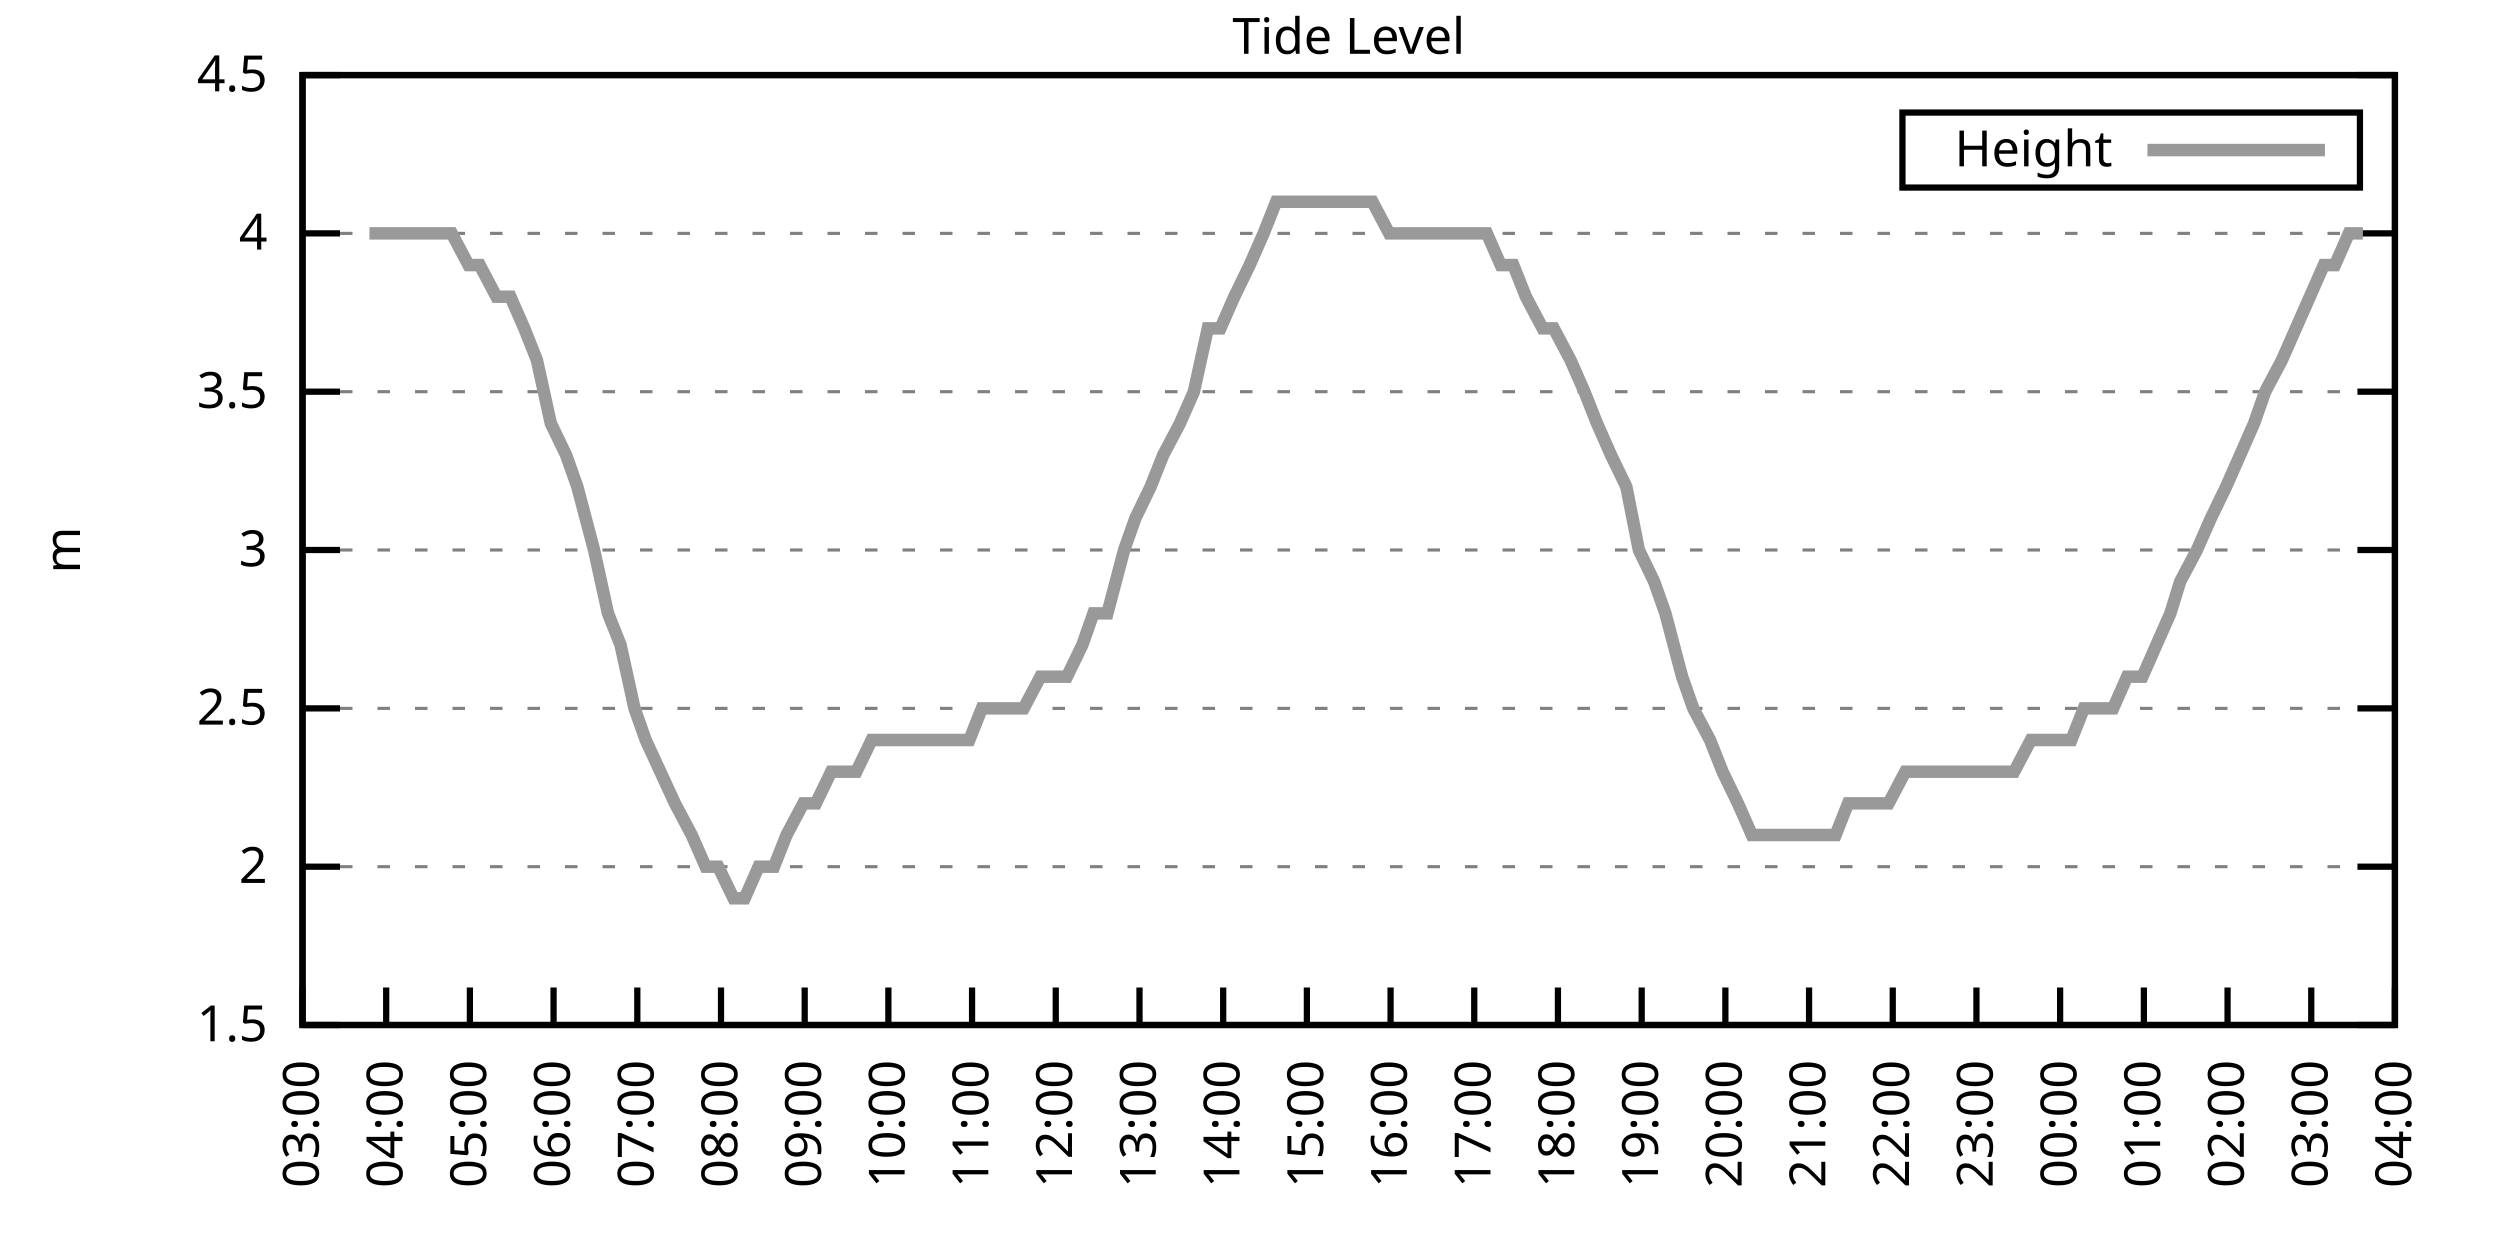
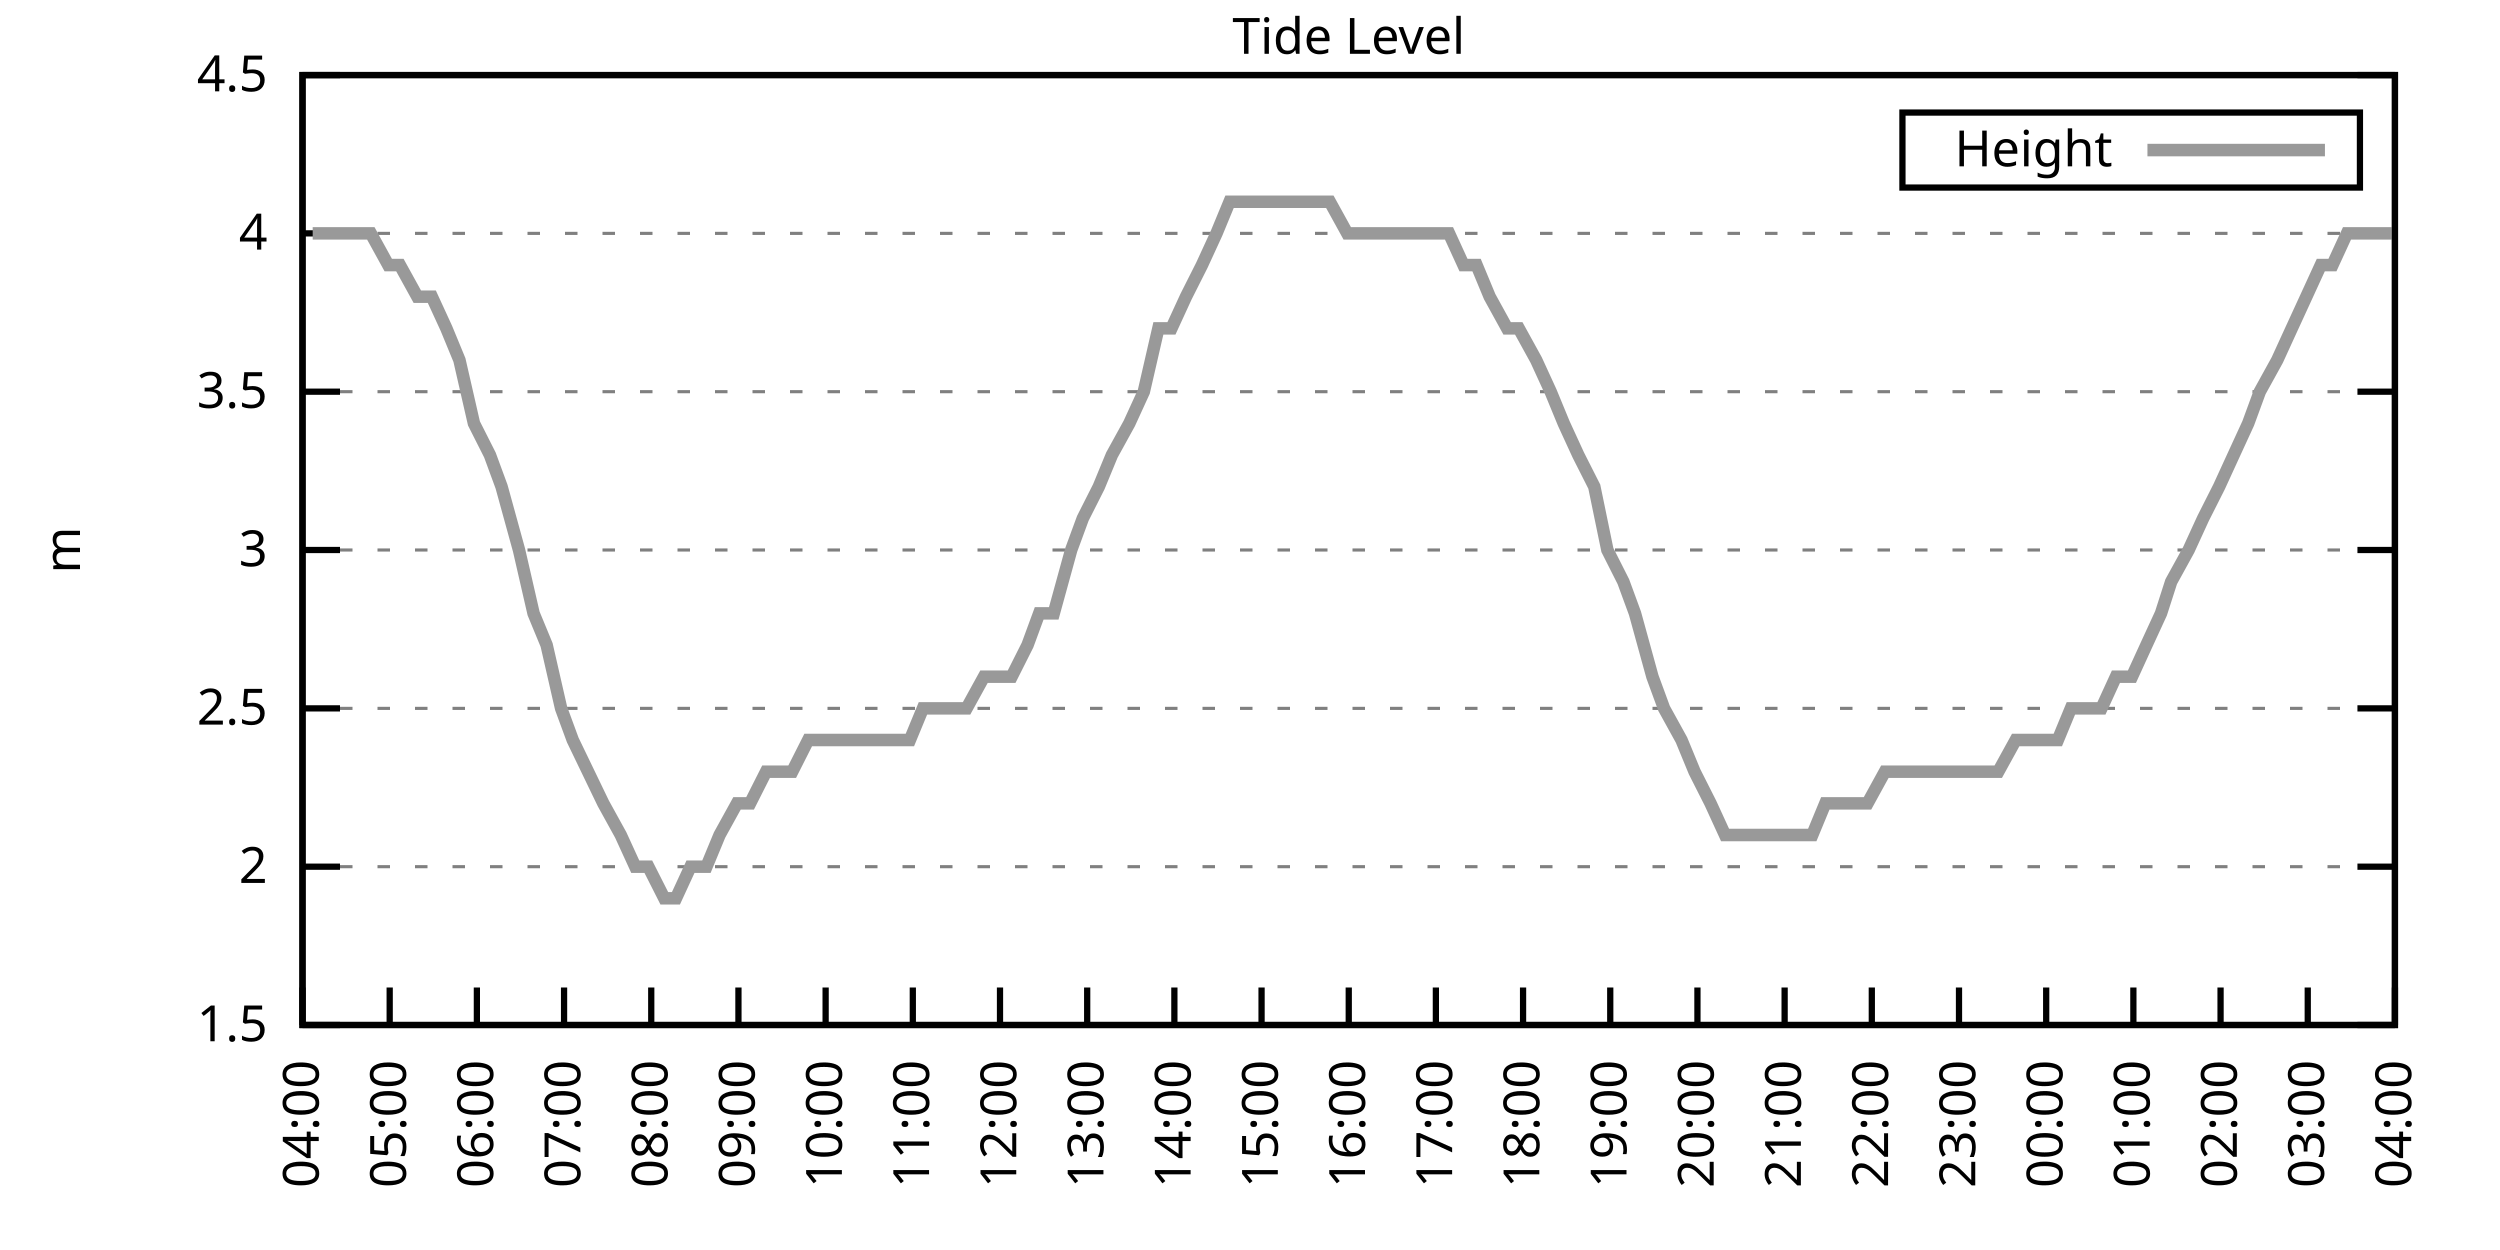
<svg xmlns="http://www.w3.org/2000/svg" xmlns:xlink="http://www.w3.org/1999/xlink" width="400" height="200" viewBox="0 0 400 200">
  <g id="gnuplot_canvas">
    <rect x="0" y="0" width="400" height="200" fill="none" />
    <defs>
      <circle id="gpDot" r="0.5" stroke-width="0.5" stroke="currentColor" />
      <path id="gpPt0" stroke-width="0.333" stroke="currentColor" d="M-1,0 h2 M0,-1 v2" />
      <path id="gpPt1" stroke-width="0.333" stroke="currentColor" d="M-1,-1 L1,1 M1,-1 L-1,1" />
      <path id="gpPt2" stroke-width="0.333" stroke="currentColor" d="M-1,0 L1,0 M0,-1 L0,1 M-1,-1 L1,1 M-1,1 L1,-1" />
      <rect id="gpPt3" stroke-width="0.333" stroke="currentColor" x="-1" y="-1" width="2" height="2" />
      <rect id="gpPt4" stroke-width="0.333" stroke="currentColor" fill="currentColor" x="-1" y="-1" width="2" height="2" />
      <circle id="gpPt5" stroke-width="0.333" stroke="currentColor" cx="0" cy="0" r="1" />
      <use xlink:href="#gpPt5" id="gpPt6" fill="currentColor" stroke="none" />
      <path id="gpPt7" stroke-width="0.333" stroke="currentColor" d="M0,-1.33 L-1.33,0.67 L1.33,0.67 z" />
      <use xlink:href="#gpPt7" id="gpPt8" fill="currentColor" stroke="none" />
      <use xlink:href="#gpPt7" id="gpPt9" stroke="currentColor" transform="rotate(180)" />
      <use xlink:href="#gpPt9" id="gpPt10" fill="currentColor" stroke="none" />
      <use xlink:href="#gpPt3" id="gpPt11" stroke="currentColor" transform="rotate(45)" />
      <use xlink:href="#gpPt11" id="gpPt12" fill="currentColor" stroke="none" />
      <path id="gpPt13" stroke-width="0.333" stroke="currentColor" d="M0,1.330 L1.265,0.411 L0.782,-1.067 L-0.782,-1.076 L-1.265,0.411 z" />
      <use xlink:href="#gpPt13" id="gpPt14" fill="currentColor" stroke="none" />
      <filter id="textbox" filterUnits="objectBoundingBox" x="0" y="0" height="1" width="1">
        <feFlood flood-color="white" flood-opacity="1" result="bgnd" />
        <feComposite in="SourceGraphic" in2="bgnd" operator="atop" />
      </filter>
      <filter id="greybox" filterUnits="objectBoundingBox" x="0" y="0" height="1" width="1">
        <feFlood flood-color="lightgrey" flood-opacity="1" result="grey" />
        <feComposite in="SourceGraphic" in2="grey" operator="atop" />
      </filter>
    </defs>
    <g fill="none" color="white" stroke="currentColor" stroke-width="1.00" stroke-linecap="butt" stroke-linejoin="miter">
</g>
    <g fill="none" color="black" stroke="currentColor" stroke-width="1.00" stroke-linecap="butt" stroke-linejoin="miter">
      <g stroke="none" shape-rendering="crispEdges">
        <polygon fill="rgb(255, 255, 255)" points="48.40,164.00 383.18,164.00 383.18,12.02 48.40,12.02 " />
      </g>
    </g>
    <g fill="none" color="black" stroke="currentColor" stroke-width="1.00" stroke-linecap="butt" stroke-linejoin="miter">
</g>
    <g fill="none" color="black" stroke="black" stroke-width="0.50" stroke-linecap="butt" stroke-linejoin="miter">
</g>
    <g fill="none" color="gray" stroke="currentColor" stroke-width="0.50" stroke-linecap="butt" stroke-linejoin="miter">
      <path stroke="gray" stroke-dasharray="2,4" class="gridline" d="M48.40,164.00 L383.19,164.00  " />
    </g>
    <g fill="none" color="gray" stroke="gray" stroke-width="1.00" stroke-linecap="butt" stroke-linejoin="miter">
</g>
    <g fill="none" color="black" stroke="currentColor" stroke-width="1.00" stroke-linecap="butt" stroke-linejoin="miter">
      <path stroke="black" d="M48.40,164.00 L54.40,164.00 M383.19,164.00 L377.19,164.00  " />
      <g transform="translate(42.80,166.60)" stroke="none" fill="black" font-family="Sans" font-size="8.00" text-anchor="end">
        <text>
          <tspan font-family="Sans"> 1.5</tspan>
        </text>
      </g>
    </g>
    <g fill="none" color="black" stroke="currentColor" stroke-width="1.00" stroke-linecap="butt" stroke-linejoin="miter">
</g>
    <g fill="none" color="black" stroke="black" stroke-width="0.50" stroke-linecap="butt" stroke-linejoin="miter">
</g>
    <g fill="none" color="gray" stroke="currentColor" stroke-width="0.50" stroke-linecap="butt" stroke-linejoin="miter">
      <path stroke="gray" stroke-dasharray="2,4" class="gridline" d="M48.40,138.67 L383.19,138.67  " />
    </g>
    <g fill="none" color="gray" stroke="gray" stroke-width="1.00" stroke-linecap="butt" stroke-linejoin="miter">
</g>
    <g fill="none" color="black" stroke="currentColor" stroke-width="1.00" stroke-linecap="butt" stroke-linejoin="miter">
      <path stroke="black" d="M48.40,138.67 L54.40,138.67 M383.19,138.67 L377.19,138.67  " />
      <g transform="translate(42.80,141.27)" stroke="none" fill="black" font-family="Sans" font-size="8.00" text-anchor="end">
        <text>
          <tspan font-family="Sans"> 2</tspan>
        </text>
      </g>
    </g>
    <g fill="none" color="black" stroke="currentColor" stroke-width="1.00" stroke-linecap="butt" stroke-linejoin="miter">
</g>
    <g fill="none" color="black" stroke="black" stroke-width="0.50" stroke-linecap="butt" stroke-linejoin="miter">
</g>
    <g fill="none" color="gray" stroke="currentColor" stroke-width="0.50" stroke-linecap="butt" stroke-linejoin="miter">
      <path stroke="gray" stroke-dasharray="2,4" class="gridline" d="M48.40,113.34 L383.19,113.34  " />
    </g>
    <g fill="none" color="gray" stroke="gray" stroke-width="1.00" stroke-linecap="butt" stroke-linejoin="miter">
</g>
    <g fill="none" color="black" stroke="currentColor" stroke-width="1.00" stroke-linecap="butt" stroke-linejoin="miter">
      <path stroke="black" d="M48.40,113.34 L54.40,113.34 M383.19,113.34 L377.19,113.34  " />
      <g transform="translate(42.80,115.94)" stroke="none" fill="black" font-family="Sans" font-size="8.00" text-anchor="end">
        <text>
          <tspan font-family="Sans"> 2.5</tspan>
        </text>
      </g>
    </g>
    <g fill="none" color="black" stroke="currentColor" stroke-width="1.00" stroke-linecap="butt" stroke-linejoin="miter">
</g>
    <g fill="none" color="black" stroke="black" stroke-width="0.50" stroke-linecap="butt" stroke-linejoin="miter">
</g>
    <g fill="none" color="gray" stroke="currentColor" stroke-width="0.50" stroke-linecap="butt" stroke-linejoin="miter">
      <path stroke="gray" stroke-dasharray="2,4" class="gridline" d="M48.40,88.00 L383.19,88.00  " />
    </g>
    <g fill="none" color="gray" stroke="gray" stroke-width="1.00" stroke-linecap="butt" stroke-linejoin="miter">
</g>
    <g fill="none" color="black" stroke="currentColor" stroke-width="1.00" stroke-linecap="butt" stroke-linejoin="miter">
      <path stroke="black" d="M48.40,88.00 L54.40,88.00 M383.19,88.00 L377.19,88.00  " />
      <g transform="translate(42.80,90.60)" stroke="none" fill="black" font-family="Sans" font-size="8.00" text-anchor="end">
        <text>
          <tspan font-family="Sans"> 3</tspan>
        </text>
      </g>
    </g>
    <g fill="none" color="black" stroke="currentColor" stroke-width="1.00" stroke-linecap="butt" stroke-linejoin="miter">
</g>
    <g fill="none" color="black" stroke="black" stroke-width="0.50" stroke-linecap="butt" stroke-linejoin="miter">
</g>
    <g fill="none" color="gray" stroke="currentColor" stroke-width="0.50" stroke-linecap="butt" stroke-linejoin="miter">
      <path stroke="gray" stroke-dasharray="2,4" class="gridline" d="M48.40,62.67 L383.19,62.67  " />
    </g>
    <g fill="none" color="gray" stroke="gray" stroke-width="1.00" stroke-linecap="butt" stroke-linejoin="miter">
</g>
    <g fill="none" color="black" stroke="currentColor" stroke-width="1.00" stroke-linecap="butt" stroke-linejoin="miter">
      <path stroke="black" d="M48.40,62.67 L54.40,62.67 M383.19,62.67 L377.19,62.67  " />
      <g transform="translate(42.80,65.27)" stroke="none" fill="black" font-family="Sans" font-size="8.00" text-anchor="end">
        <text>
          <tspan font-family="Sans"> 3.5</tspan>
        </text>
      </g>
    </g>
    <g fill="none" color="black" stroke="currentColor" stroke-width="1.00" stroke-linecap="butt" stroke-linejoin="miter">
</g>
    <g fill="none" color="black" stroke="black" stroke-width="0.50" stroke-linecap="butt" stroke-linejoin="miter">
</g>
    <g fill="none" color="gray" stroke="currentColor" stroke-width="0.50" stroke-linecap="butt" stroke-linejoin="miter">
      <path stroke="gray" stroke-dasharray="2,4" class="gridline" d="M48.40,37.34 L383.19,37.34  " />
    </g>
    <g fill="none" color="gray" stroke="gray" stroke-width="1.00" stroke-linecap="butt" stroke-linejoin="miter">
</g>
    <g fill="none" color="black" stroke="currentColor" stroke-width="1.00" stroke-linecap="butt" stroke-linejoin="miter">
      <path stroke="black" d="M48.40,37.34 L54.40,37.34 M383.19,37.34 L377.19,37.34  " />
      <g transform="translate(42.80,39.94)" stroke="none" fill="black" font-family="Sans" font-size="8.00" text-anchor="end">
        <text>
          <tspan font-family="Sans"> 4</tspan>
        </text>
      </g>
    </g>
    <g fill="none" color="black" stroke="currentColor" stroke-width="1.00" stroke-linecap="butt" stroke-linejoin="miter">
</g>
    <g fill="none" color="black" stroke="black" stroke-width="0.50" stroke-linecap="butt" stroke-linejoin="miter">
</g>
    <g fill="none" color="gray" stroke="currentColor" stroke-width="0.50" stroke-linecap="butt" stroke-linejoin="miter">
      <path stroke="gray" stroke-dasharray="2,4" class="gridline" d="M48.40,12.01 L383.19,12.01  " />
    </g>
    <g fill="none" color="gray" stroke="gray" stroke-width="1.00" stroke-linecap="butt" stroke-linejoin="miter">
</g>
    <g fill="none" color="black" stroke="currentColor" stroke-width="1.00" stroke-linecap="butt" stroke-linejoin="miter">
      <path stroke="black" d="M48.40,12.01 L54.40,12.01 M383.19,12.01 L377.19,12.01  " />
      <g transform="translate(42.80,14.61)" stroke="none" fill="black" font-family="Sans" font-size="8.00" text-anchor="end">
        <text>
          <tspan font-family="Sans"> 4.5</tspan>
        </text>
      </g>
    </g>
    <g fill="none" color="black" stroke="currentColor" stroke-width="1.00" stroke-linecap="butt" stroke-linejoin="miter">
      <path stroke="black" d="M48.40,164.00 L48.40,158.00  " />
      <g transform="translate(51.00,169.60) rotate(270.00)" stroke="none" fill="black" font-family="Sans" font-size="8.00" text-anchor="end">
        <text>
-           <tspan font-family="Sans">03:00</tspan>
-         </text>
-       </g>
-     </g>
-     <g fill="none" color="black" stroke="currentColor" stroke-width="1.00" stroke-linecap="butt" stroke-linejoin="miter">
-       <path stroke="black" d="M61.79,164.00 L61.79,158.00  " />
-       <g transform="translate(64.39,169.60) rotate(270.00)" stroke="none" fill="black" font-family="Sans" font-size="8.00" text-anchor="end">
-         <text>
          <tspan font-family="Sans">04:00</tspan>
        </text>
      </g>
    </g>
    <g fill="none" color="black" stroke="currentColor" stroke-width="1.00" stroke-linecap="butt" stroke-linejoin="miter">
-       <path stroke="black" d="M75.18,164.00 L75.18,158.00  " />
-       <g transform="translate(77.78,169.60) rotate(270.00)" stroke="none" fill="black" font-family="Sans" font-size="8.00" text-anchor="end">
+       <path stroke="black" d="M62.35,164.00 L62.35,158.00  " />
+       <g transform="translate(64.95,169.60) rotate(270.00)" stroke="none" fill="black" font-family="Sans" font-size="8.00" text-anchor="end">
        <text>
          <tspan font-family="Sans">05:00</tspan>
        </text>
      </g>
    </g>
    <g fill="none" color="black" stroke="currentColor" stroke-width="1.00" stroke-linecap="butt" stroke-linejoin="miter">
-       <path stroke="black" d="M88.57,164.00 L88.57,158.00  " />
-       <g transform="translate(91.17,169.60) rotate(270.00)" stroke="none" fill="black" font-family="Sans" font-size="8.00" text-anchor="end">
+       <path stroke="black" d="M76.30,164.00 L76.30,158.00  " />
+       <g transform="translate(78.90,169.60) rotate(270.00)" stroke="none" fill="black" font-family="Sans" font-size="8.00" text-anchor="end">
        <text>
          <tspan font-family="Sans">06:00</tspan>
        </text>
      </g>
    </g>
    <g fill="none" color="black" stroke="currentColor" stroke-width="1.00" stroke-linecap="butt" stroke-linejoin="miter">
-       <path stroke="black" d="M101.97,164.00 L101.97,158.00  " />
-       <g transform="translate(104.57,169.60) rotate(270.00)" stroke="none" fill="black" font-family="Sans" font-size="8.00" text-anchor="end">
+       <path stroke="black" d="M90.25,164.00 L90.25,158.00  " />
+       <g transform="translate(92.85,169.60) rotate(270.00)" stroke="none" fill="black" font-family="Sans" font-size="8.00" text-anchor="end">
        <text>
          <tspan font-family="Sans">07:00</tspan>
        </text>
      </g>
    </g>
    <g fill="none" color="black" stroke="currentColor" stroke-width="1.00" stroke-linecap="butt" stroke-linejoin="miter">
-       <path stroke="black" d="M115.36,164.00 L115.36,158.00  " />
-       <g transform="translate(117.96,169.60) rotate(270.00)" stroke="none" fill="black" font-family="Sans" font-size="8.00" text-anchor="end">
+       <path stroke="black" d="M104.20,164.00 L104.20,158.00  " />
+       <g transform="translate(106.80,169.60) rotate(270.00)" stroke="none" fill="black" font-family="Sans" font-size="8.00" text-anchor="end">
        <text>
          <tspan font-family="Sans">08:00</tspan>
        </text>
      </g>
    </g>
    <g fill="none" color="black" stroke="currentColor" stroke-width="1.00" stroke-linecap="butt" stroke-linejoin="miter">
-       <path stroke="black" d="M128.75,164.00 L128.75,158.00  " />
-       <g transform="translate(131.35,169.60) rotate(270.00)" stroke="none" fill="black" font-family="Sans" font-size="8.00" text-anchor="end">
+       <path stroke="black" d="M118.15,164.00 L118.15,158.00  " />
+       <g transform="translate(120.75,169.60) rotate(270.00)" stroke="none" fill="black" font-family="Sans" font-size="8.00" text-anchor="end">
        <text>
          <tspan font-family="Sans">09:00</tspan>
        </text>
      </g>
    </g>
    <g fill="none" color="black" stroke="currentColor" stroke-width="1.00" stroke-linecap="butt" stroke-linejoin="miter">
-       <path stroke="black" d="M142.14,164.00 L142.14,158.00  " />
-       <g transform="translate(144.74,169.60) rotate(270.00)" stroke="none" fill="black" font-family="Sans" font-size="8.00" text-anchor="end">
+       <path stroke="black" d="M132.10,164.00 L132.10,158.00  " />
+       <g transform="translate(134.70,169.60) rotate(270.00)" stroke="none" fill="black" font-family="Sans" font-size="8.00" text-anchor="end">
        <text>
          <tspan font-family="Sans">10:00</tspan>
        </text>
      </g>
    </g>
    <g fill="none" color="black" stroke="currentColor" stroke-width="1.00" stroke-linecap="butt" stroke-linejoin="miter">
-       <path stroke="black" d="M155.53,164.00 L155.53,158.00  " />
-       <g transform="translate(158.13,169.60) rotate(270.00)" stroke="none" fill="black" font-family="Sans" font-size="8.00" text-anchor="end">
+       <path stroke="black" d="M146.05,164.00 L146.05,158.00  " />
+       <g transform="translate(148.65,169.60) rotate(270.00)" stroke="none" fill="black" font-family="Sans" font-size="8.00" text-anchor="end">
        <text>
          <tspan font-family="Sans">11:00</tspan>
        </text>
      </g>
    </g>
    <g fill="none" color="black" stroke="currentColor" stroke-width="1.00" stroke-linecap="butt" stroke-linejoin="miter">
-       <path stroke="black" d="M168.92,164.00 L168.92,158.00  " />
-       <g transform="translate(171.52,169.60) rotate(270.00)" stroke="none" fill="black" font-family="Sans" font-size="8.00" text-anchor="end">
+       <path stroke="black" d="M160.00,164.00 L160.00,158.00  " />
+       <g transform="translate(162.60,169.60) rotate(270.00)" stroke="none" fill="black" font-family="Sans" font-size="8.00" text-anchor="end">
        <text>
          <tspan font-family="Sans">12:00</tspan>
        </text>
      </g>
    </g>
    <g fill="none" color="black" stroke="currentColor" stroke-width="1.00" stroke-linecap="butt" stroke-linejoin="miter">
-       <path stroke="black" d="M182.32,164.00 L182.32,158.00  " />
-       <g transform="translate(184.92,169.60) rotate(270.00)" stroke="none" fill="black" font-family="Sans" font-size="8.00" text-anchor="end">
+       <path stroke="black" d="M173.95,164.00 L173.95,158.00  " />
+       <g transform="translate(176.55,169.60) rotate(270.00)" stroke="none" fill="black" font-family="Sans" font-size="8.00" text-anchor="end">
        <text>
          <tspan font-family="Sans">13:00</tspan>
        </text>
      </g>
    </g>
    <g fill="none" color="black" stroke="currentColor" stroke-width="1.00" stroke-linecap="butt" stroke-linejoin="miter">
-       <path stroke="black" d="M195.71,164.00 L195.71,158.00  " />
-       <g transform="translate(198.31,169.60) rotate(270.00)" stroke="none" fill="black" font-family="Sans" font-size="8.00" text-anchor="end">
+       <path stroke="black" d="M187.90,164.00 L187.90,158.00  " />
+       <g transform="translate(190.50,169.60) rotate(270.00)" stroke="none" fill="black" font-family="Sans" font-size="8.00" text-anchor="end">
        <text>
          <tspan font-family="Sans">14:00</tspan>
        </text>
      </g>
    </g>
    <g fill="none" color="black" stroke="currentColor" stroke-width="1.00" stroke-linecap="butt" stroke-linejoin="miter">
-       <path stroke="black" d="M209.10,164.00 L209.10,158.00  " />
-       <g transform="translate(211.70,169.60) rotate(270.00)" stroke="none" fill="black" font-family="Sans" font-size="8.00" text-anchor="end">
+       <path stroke="black" d="M201.85,164.00 L201.85,158.00  " />
+       <g transform="translate(204.45,169.60) rotate(270.00)" stroke="none" fill="black" font-family="Sans" font-size="8.00" text-anchor="end">
        <text>
          <tspan font-family="Sans">15:00</tspan>
        </text>
      </g>
    </g>
    <g fill="none" color="black" stroke="currentColor" stroke-width="1.00" stroke-linecap="butt" stroke-linejoin="miter">
-       <path stroke="black" d="M222.49,164.00 L222.49,158.00  " />
-       <g transform="translate(225.09,169.60) rotate(270.00)" stroke="none" fill="black" font-family="Sans" font-size="8.00" text-anchor="end">
+       <path stroke="black" d="M215.80,164.00 L215.80,158.00  " />
+       <g transform="translate(218.40,169.60) rotate(270.00)" stroke="none" fill="black" font-family="Sans" font-size="8.00" text-anchor="end">
        <text>
          <tspan font-family="Sans">16:00</tspan>
        </text>
      </g>
    </g>
    <g fill="none" color="black" stroke="currentColor" stroke-width="1.00" stroke-linecap="butt" stroke-linejoin="miter">
-       <path stroke="black" d="M235.88,164.00 L235.88,158.00  " />
-       <g transform="translate(238.48,169.60) rotate(270.00)" stroke="none" fill="black" font-family="Sans" font-size="8.00" text-anchor="end">
+       <path stroke="black" d="M229.74,164.00 L229.74,158.00  " />
+       <g transform="translate(232.34,169.60) rotate(270.00)" stroke="none" fill="black" font-family="Sans" font-size="8.00" text-anchor="end">
        <text>
          <tspan font-family="Sans">17:00</tspan>
        </text>
      </g>
    </g>
    <g fill="none" color="black" stroke="currentColor" stroke-width="1.00" stroke-linecap="butt" stroke-linejoin="miter">
-       <path stroke="black" d="M249.27,164.00 L249.27,158.00  " />
-       <g transform="translate(251.87,169.60) rotate(270.00)" stroke="none" fill="black" font-family="Sans" font-size="8.00" text-anchor="end">
+       <path stroke="black" d="M243.69,164.00 L243.69,158.00  " />
+       <g transform="translate(246.29,169.60) rotate(270.00)" stroke="none" fill="black" font-family="Sans" font-size="8.00" text-anchor="end">
        <text>
          <tspan font-family="Sans">18:00</tspan>
        </text>
      </g>
    </g>
    <g fill="none" color="black" stroke="currentColor" stroke-width="1.00" stroke-linecap="butt" stroke-linejoin="miter">
-       <path stroke="black" d="M262.67,164.00 L262.67,158.00  " />
-       <g transform="translate(265.27,169.60) rotate(270.00)" stroke="none" fill="black" font-family="Sans" font-size="8.00" text-anchor="end">
+       <path stroke="black" d="M257.64,164.00 L257.64,158.00  " />
+       <g transform="translate(260.24,169.60) rotate(270.00)" stroke="none" fill="black" font-family="Sans" font-size="8.00" text-anchor="end">
        <text>
          <tspan font-family="Sans">19:00</tspan>
        </text>
      </g>
    </g>
    <g fill="none" color="black" stroke="currentColor" stroke-width="1.00" stroke-linecap="butt" stroke-linejoin="miter">
-       <path stroke="black" d="M276.06,164.00 L276.06,158.00  " />
-       <g transform="translate(278.66,169.60) rotate(270.00)" stroke="none" fill="black" font-family="Sans" font-size="8.00" text-anchor="end">
+       <path stroke="black" d="M271.59,164.00 L271.59,158.00  " />
+       <g transform="translate(274.19,169.60) rotate(270.00)" stroke="none" fill="black" font-family="Sans" font-size="8.00" text-anchor="end">
        <text>
          <tspan font-family="Sans">20:00</tspan>
        </text>
      </g>
    </g>
    <g fill="none" color="black" stroke="currentColor" stroke-width="1.00" stroke-linecap="butt" stroke-linejoin="miter">
-       <path stroke="black" d="M289.45,164.00 L289.45,158.00  " />
-       <g transform="translate(292.05,169.60) rotate(270.00)" stroke="none" fill="black" font-family="Sans" font-size="8.00" text-anchor="end">
+       <path stroke="black" d="M285.54,164.00 L285.54,158.00  " />
+       <g transform="translate(288.14,169.60) rotate(270.00)" stroke="none" fill="black" font-family="Sans" font-size="8.00" text-anchor="end">
        <text>
          <tspan font-family="Sans">21:00</tspan>
        </text>
      </g>
    </g>
    <g fill="none" color="black" stroke="currentColor" stroke-width="1.00" stroke-linecap="butt" stroke-linejoin="miter">
-       <path stroke="black" d="M302.84,164.00 L302.84,158.00  " />
-       <g transform="translate(305.44,169.60) rotate(270.00)" stroke="none" fill="black" font-family="Sans" font-size="8.00" text-anchor="end">
+       <path stroke="black" d="M299.49,164.00 L299.49,158.00  " />
+       <g transform="translate(302.09,169.60) rotate(270.00)" stroke="none" fill="black" font-family="Sans" font-size="8.00" text-anchor="end">
        <text>
          <tspan font-family="Sans">22:00</tspan>
        </text>
      </g>
    </g>
    <g fill="none" color="black" stroke="currentColor" stroke-width="1.00" stroke-linecap="butt" stroke-linejoin="miter">
-       <path stroke="black" d="M316.23,164.00 L316.23,158.00  " />
-       <g transform="translate(318.83,169.60) rotate(270.00)" stroke="none" fill="black" font-family="Sans" font-size="8.00" text-anchor="end">
+       <path stroke="black" d="M313.44,164.00 L313.44,158.00  " />
+       <g transform="translate(316.04,169.60) rotate(270.00)" stroke="none" fill="black" font-family="Sans" font-size="8.00" text-anchor="end">
        <text>
          <tspan font-family="Sans">23:00</tspan>
        </text>
      </g>
    </g>
    <g fill="none" color="black" stroke="currentColor" stroke-width="1.00" stroke-linecap="butt" stroke-linejoin="miter">
-       <path stroke="black" d="M329.62,164.00 L329.62,158.00  " />
-       <g transform="translate(332.22,169.60) rotate(270.00)" stroke="none" fill="black" font-family="Sans" font-size="8.00" text-anchor="end">
+       <path stroke="black" d="M327.39,164.00 L327.39,158.00  " />
+       <g transform="translate(329.99,169.60) rotate(270.00)" stroke="none" fill="black" font-family="Sans" font-size="8.00" text-anchor="end">
        <text>
          <tspan font-family="Sans">00:00</tspan>
        </text>
      </g>
    </g>
    <g fill="none" color="black" stroke="currentColor" stroke-width="1.00" stroke-linecap="butt" stroke-linejoin="miter">
-       <path stroke="black" d="M343.02,164.00 L343.02,158.00  " />
-       <g transform="translate(345.62,169.60) rotate(270.00)" stroke="none" fill="black" font-family="Sans" font-size="8.00" text-anchor="end">
+       <path stroke="black" d="M341.34,164.00 L341.34,158.00  " />
+       <g transform="translate(343.94,169.60) rotate(270.00)" stroke="none" fill="black" font-family="Sans" font-size="8.00" text-anchor="end">
        <text>
          <tspan font-family="Sans">01:00</tspan>
        </text>
      </g>
    </g>
    <g fill="none" color="black" stroke="currentColor" stroke-width="1.00" stroke-linecap="butt" stroke-linejoin="miter">
-       <path stroke="black" d="M356.41,164.00 L356.41,158.00  " />
-       <g transform="translate(359.01,169.60) rotate(270.00)" stroke="none" fill="black" font-family="Sans" font-size="8.00" text-anchor="end">
+       <path stroke="black" d="M355.29,164.00 L355.29,158.00  " />
+       <g transform="translate(357.89,169.60) rotate(270.00)" stroke="none" fill="black" font-family="Sans" font-size="8.00" text-anchor="end">
        <text>
          <tspan font-family="Sans">02:00</tspan>
        </text>
      </g>
    </g>
    <g fill="none" color="black" stroke="currentColor" stroke-width="1.00" stroke-linecap="butt" stroke-linejoin="miter">
-       <path stroke="black" d="M369.80,164.00 L369.80,158.00  " />
-       <g transform="translate(372.40,169.60) rotate(270.00)" stroke="none" fill="black" font-family="Sans" font-size="8.00" text-anchor="end">
+       <path stroke="black" d="M369.24,164.00 L369.24,158.00  " />
+       <g transform="translate(371.84,169.60) rotate(270.00)" stroke="none" fill="black" font-family="Sans" font-size="8.00" text-anchor="end">
        <text>
          <tspan font-family="Sans">03:00</tspan>
        </text>
      </g>
    </g>
    <g fill="none" color="black" stroke="currentColor" stroke-width="1.00" stroke-linecap="butt" stroke-linejoin="miter">
      <path stroke="black" d="M383.19,164.00 L383.19,158.00  " />
      <g transform="translate(385.79,169.60) rotate(270.00)" stroke="none" fill="black" font-family="Sans" font-size="8.00" text-anchor="end">
        <text>
          <tspan font-family="Sans">04:00</tspan>
        </text>
      </g>
    </g>
    <g fill="none" color="black" stroke="currentColor" stroke-width="1.00" stroke-linecap="butt" stroke-linejoin="miter">
</g>
    <g fill="none" color="black" stroke="currentColor" stroke-width="1.00" stroke-linecap="butt" stroke-linejoin="miter">
      <path stroke="black" d="M48.40,12.01 L48.40,164.00 L383.19,164.00 L383.19,12.01 L48.40,12.01 Z  " />
    </g>
    <g fill="none" color="black" stroke="currentColor" stroke-width="1.00" stroke-linecap="butt" stroke-linejoin="miter">
</g>
    <g fill="none" color="black" stroke="currentColor" stroke-width="1.00" stroke-linecap="butt" stroke-linejoin="miter">
      <path stroke="black" d="M304.39,30.01 L304.39,18.01 L377.59,18.01 L377.59,30.01 L304.39,30.01 Z  " />
    </g>
    <g id="Tide_level_plot_1">
      <g fill="none" color="white" stroke="black" stroke-width="2.00" stroke-linecap="butt" stroke-linejoin="miter">
</g>
      <g fill="none" color="black" stroke="currentColor" stroke-width="2.00" stroke-linecap="butt" stroke-linejoin="miter">
        <g transform="translate(337.99,26.61)" stroke="none" fill="black" font-family="Sans" font-size="8.00" text-anchor="end">
          <text>
            <tspan font-family="Sans">Height</tspan>
          </text>
        </g>
      </g>
      <g fill="none" color="black" stroke="currentColor" stroke-width="2.00" stroke-linecap="butt" stroke-linejoin="miter">
-         <path stroke="rgb(153, 153, 153)" d="M343.59,24.01 L371.99,24.01 M59.11,37.34 L61.35,37.34 L63.35,37.34 L65.59,37.34 L68.04,37.34 L70.27,37.34   L72.28,37.34 L74.96,42.41 L76.75,42.41 L79.42,47.47 L81.66,47.47 L83.89,52.54 L85.90,57.61 L88.13,67.74   L90.58,72.81 L92.37,77.87 L95.05,88.00 L97.28,98.14 L99.29,103.20 L101.52,113.34 L103.31,118.40 L107.99,128.54   L110.67,133.60 L112.90,138.67 L114.91,138.67 L117.37,143.73 L119.15,143.73 L121.38,138.67 L123.84,138.67 L125.85,133.60   L128.53,128.54 L130.54,128.54 L132.99,123.47 L135.00,123.47 L137.01,123.47 L139.46,118.40 L141.92,118.40 L144.15,118.40   L146.16,118.40 L148.61,118.40 L150.62,118.40 L152.63,118.40 L155.09,118.40 L157.10,113.34 L159.77,113.34 L161.78,113.34   L163.79,113.34 L166.47,108.27 L168.48,108.27 L170.71,108.27 L173.17,103.20 L174.95,98.14 L177.18,98.14 L179.86,88.00   L181.65,82.94 L184.10,77.87 L186.11,72.81 L188.79,67.74 L191.02,62.67 L193.25,52.54 L195.26,52.54 L197.49,47.47   L199.95,42.41 L202.18,37.34 L204.19,32.28 L206.42,32.28 L208.43,32.28 L211.11,32.28 L213.34,32.28 L215.57,32.28   L217.36,32.28 L219.59,32.28 L222.27,37.34 L224.50,37.34 L226.73,37.34 L228.74,37.34 L231.20,37.34 L233.20,37.34   L235.66,37.34 L237.89,37.34 L240.12,42.41 L242.13,42.41 L244.14,47.47 L246.82,52.54 L248.60,52.54 L251.28,57.61   L253.51,62.67 L255.52,67.74 L257.76,72.81 L260.21,77.87 L262.22,88.00 L264.67,93.07 L266.46,98.14 L269.14,108.27   L270.92,113.34 L273.60,118.40 L275.61,123.47 L278.07,128.54 L280.30,133.60 L282.31,133.60 L284.32,133.60 L286.99,133.60   L289.00,133.60 L291.46,133.60 L293.69,133.60 L295.70,128.54 L298.15,128.54 L300.16,128.54 L302.17,128.54 L304.85,123.47   L306.86,123.47 L309.31,123.47 L311.54,123.47 L313.33,123.47 L315.79,123.47 L317.79,123.47 L320.47,123.47 L322.26,123.47   L324.94,118.40 L327.17,118.40 L329.40,118.40 L331.41,118.40 L333.42,113.34 L335.87,113.34 L338.10,113.34 L340.34,108.27   L342.79,108.27 L345.02,103.20 L347.26,98.14 L348.82,93.07 L351.50,88.00 L353.73,82.94 L356.18,77.87 L358.42,72.81   L360.65,67.74 L362.43,62.67 L365.11,57.61 L367.34,52.54 L369.58,47.47 L371.81,42.41 L373.59,42.41 L375.82,37.34   L378.06,37.34  " />
+         <path stroke="rgb(153, 153, 153)" d="M343.59,24.01 L371.99,24.01 M50.03,37.34 L52.35,37.34 L54.91,37.34 L57.23,37.34 L59.33,37.34 L62.12,42.41   L63.98,42.41 L66.77,47.47 L69.09,47.47 L71.42,52.54 L73.51,57.61 L75.83,67.74 L78.39,72.81 L80.25,77.87   L83.04,88.00 L85.37,98.14 L87.46,103.20 L89.78,113.34 L91.64,118.40 L96.53,128.54 L99.32,133.60 L101.64,138.67   L103.73,138.67 L106.29,143.73 L108.15,143.73 L110.48,138.67 L113.03,138.67 L115.13,133.60 L117.92,128.54 L120.01,128.54   L122.57,123.47 L124.66,123.47 L126.75,123.47 L129.31,118.40 L131.87,118.40 L134.19,118.40 L136.28,118.40 L138.84,118.40   L140.93,118.40 L143.02,118.40 L145.58,118.40 L147.67,113.34 L150.46,113.34 L152.56,113.34 L154.65,113.34 L157.44,108.27   L159.53,108.27 L161.86,108.27 L164.41,103.20 L166.27,98.14 L168.60,98.14 L171.39,88.00 L173.25,82.94 L175.81,77.87   L177.90,72.81 L180.69,67.74 L183.01,62.67 L185.34,52.54 L187.43,52.54 L189.76,47.47 L192.31,42.41 L194.64,37.34   L196.73,32.28 L199.06,32.28 L201.15,32.28 L203.94,32.28 L206.26,32.28 L208.59,32.28 L210.45,32.28 L212.77,32.28   L215.56,37.34 L217.89,37.34 L220.21,37.34 L222.30,37.34 L224.86,37.34 L226.95,37.34 L229.51,37.34 L231.84,37.34   L234.16,42.41 L236.25,42.41 L238.35,47.47 L241.14,52.54 L243.00,52.54 L245.79,57.61 L248.11,62.67 L250.20,67.74   L252.53,72.81 L255.09,77.87 L257.18,88.00 L259.74,93.07 L261.60,98.14 L264.39,108.27 L266.25,113.34 L269.04,118.40   L271.13,123.47 L273.69,128.54 L276.01,133.60 L278.10,133.60 L280.20,133.60 L282.99,133.60 L285.08,133.60 L287.64,133.60   L289.96,133.60 L292.05,128.54 L294.61,128.54 L296.70,128.54 L298.80,128.54 L301.58,123.47 L303.68,123.47 L306.23,123.47   L308.56,123.47 L310.42,123.47 L312.98,123.47 L315.07,123.47 L317.86,123.47 L319.72,123.47 L322.51,118.40 L324.83,118.40   L327.16,118.40 L329.25,118.40 L331.34,113.34 L333.90,113.34 L336.23,113.34 L338.55,108.27 L341.11,108.27 L343.43,103.20   L345.76,98.14 L347.39,93.07 L350.18,88.00 L352.50,82.94 L355.06,77.87 L357.38,72.81 L359.71,67.74 L361.57,62.67   L364.36,57.61 L366.68,52.54 L369.01,47.47 L371.33,42.41 L373.19,42.41 L375.52,37.34 L377.84,37.34 L380.63,37.34   L382.96,37.34  " />
      </g>
    </g>
    <g fill="none" color="black" stroke="currentColor" stroke-width="2.00" stroke-linecap="butt" stroke-linejoin="miter">
</g>
    <g fill="none" color="black" stroke="black" stroke-width="1.00" stroke-linecap="butt" stroke-linejoin="miter">
</g>
    <g fill="none" color="black" stroke="currentColor" stroke-width="1.00" stroke-linecap="butt" stroke-linejoin="miter">
      <path stroke="black" d="M48.40,12.01 L48.40,164.00 L383.19,164.00 L383.19,12.01 L48.40,12.01 Z  " />
      <g transform="translate(12.80,88.01) rotate(270.00)" stroke="none" fill="black" font-family="Sans" font-size="8.00" text-anchor="middle">
        <text>
          <tspan font-family="Sans">m</tspan>
        </text>
      </g>
    </g>
    <g fill="none" color="black" stroke="currentColor" stroke-width="1.00" stroke-linecap="butt" stroke-linejoin="miter">
</g>
    <g fill="none" color="black" stroke="currentColor" stroke-width="1.00" stroke-linecap="butt" stroke-linejoin="miter">
      <g transform="translate(215.79,8.61)" stroke="none" fill="black" font-family="Sans" font-size="8.00" text-anchor="middle">
        <text>
          <tspan font-family="Sans">Tide Level</tspan>
        </text>
      </g>
    </g>
    <g fill="none" color="black" stroke="currentColor" stroke-width="1.00" stroke-linecap="butt" stroke-linejoin="miter">
</g>
  </g>
</svg>
